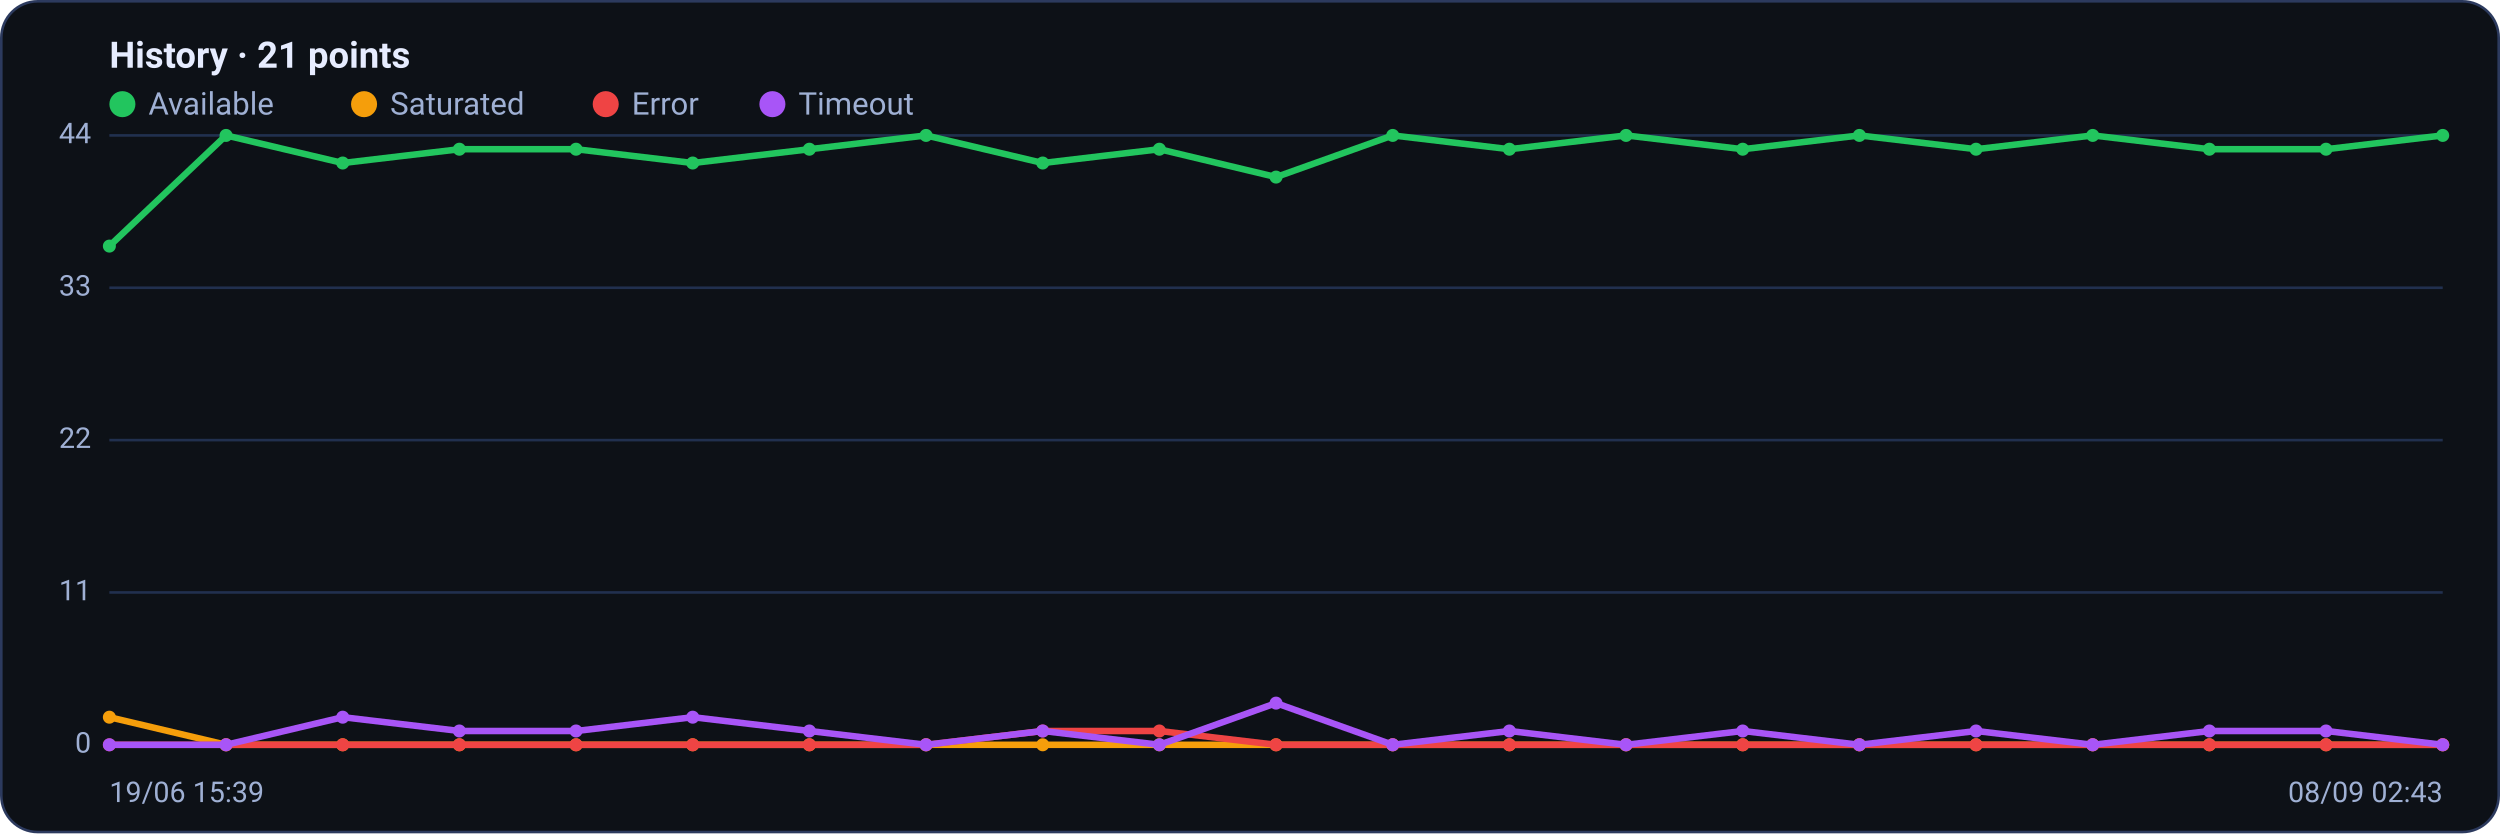
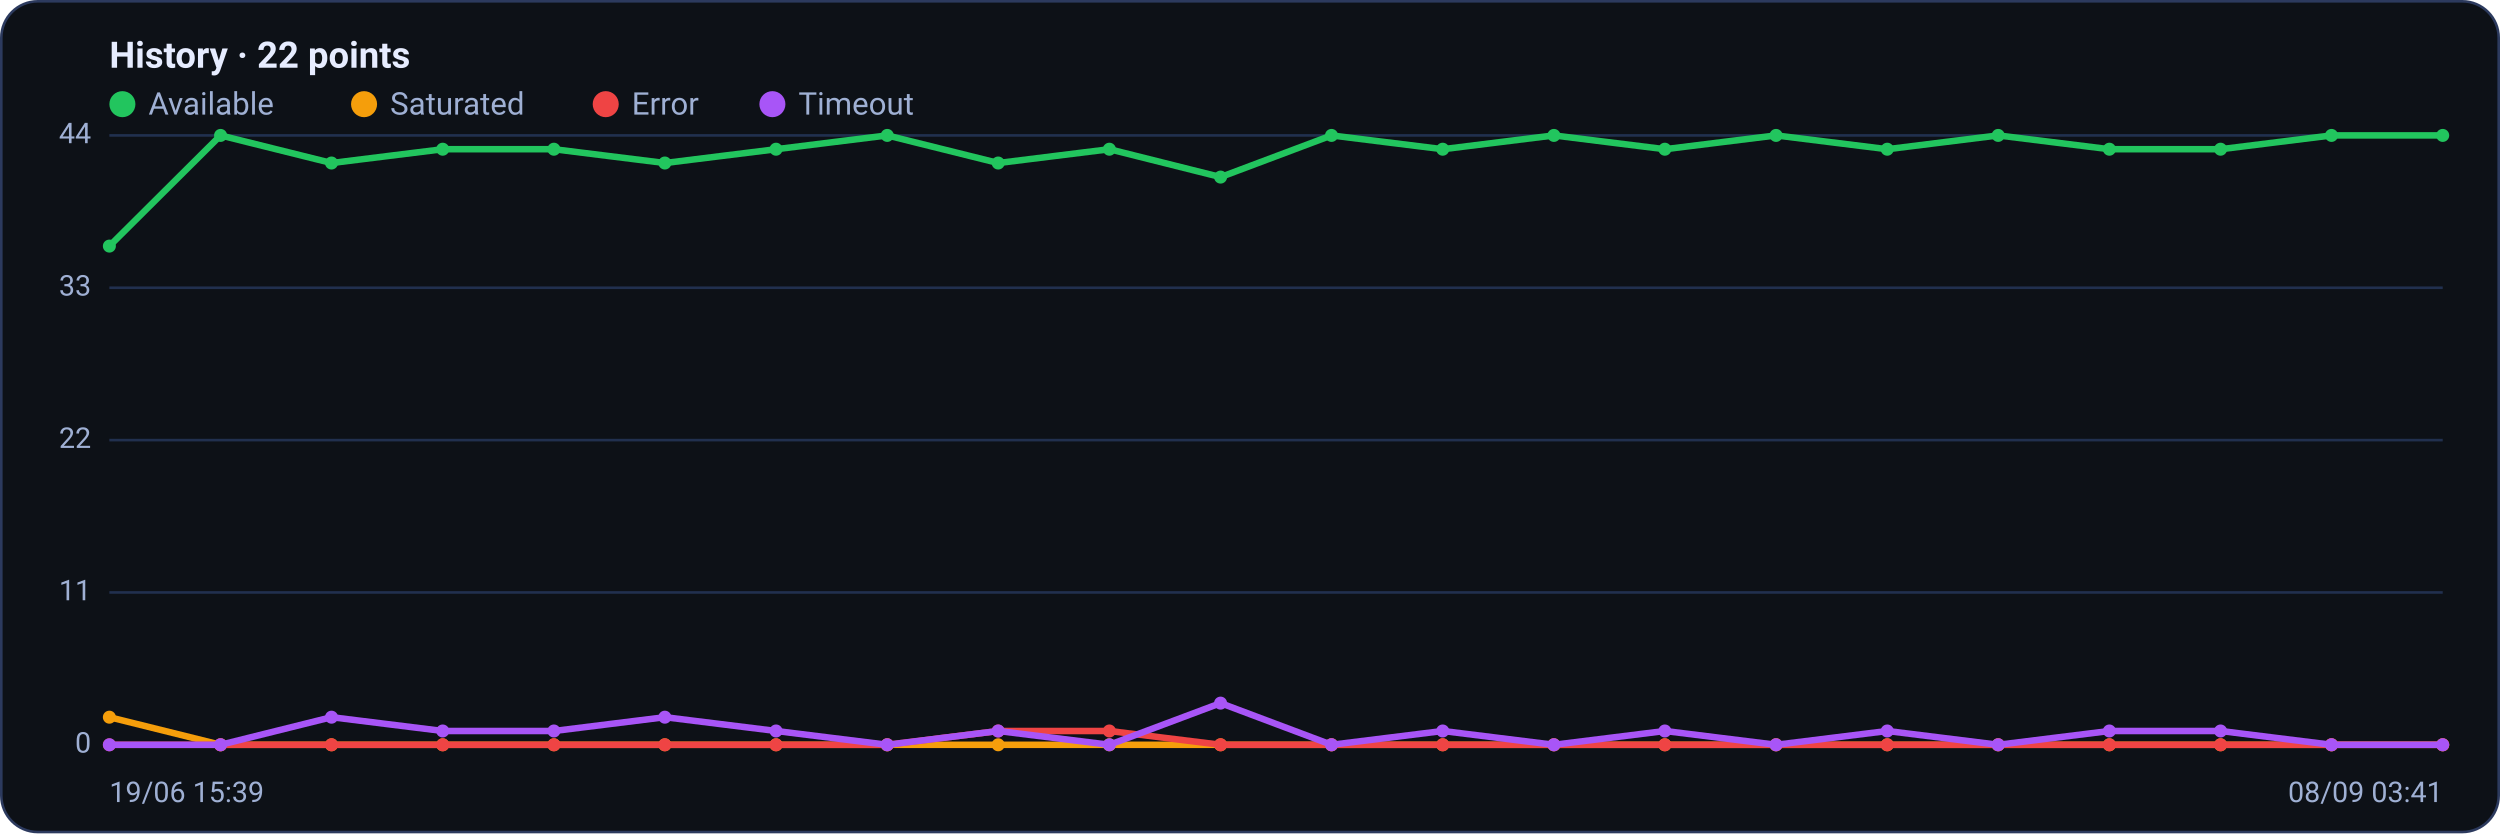
<svg xmlns="http://www.w3.org/2000/svg" viewBox="0 0 960 320" width="960" height="320" font-family="Segoe UI, system-ui, -apple-system, Roboto, Helvetica, Arial, sans-serif" role="img" aria-label="Availability history per region">
  <rect x="0.5" y="0.5" width="959" height="319" rx="14" fill="#0d1117" stroke="#2c3a5e" />
-   <text x="42" y="26" font-size="14" font-weight="600" fill="#e6ecff">History · 21 points</text>
+   <text x="42" y="26" font-size="14" font-weight="600" fill="#e6ecff">History · 22 points</text>
  <circle cx="47" cy="40" r="5" fill="#22c55e" />
  <text x="57" y="44" font-size="12" fill="#9fb0d4">Available</text>
  <circle cx="139.8" cy="40" r="5" fill="#f59e0b" />
  <text x="149.8" y="44" font-size="12" fill="#9fb0d4">Saturated</text>
  <circle cx="232.6" cy="40" r="5" fill="#ef4444" />
  <text x="242.6" y="44" font-size="12" fill="#9fb0d4">Error</text>
  <circle cx="296.6" cy="40" r="5" fill="#a855f7" />
  <text x="306.6" y="44" font-size="12" fill="#9fb0d4">Timeout</text>
  <line x1="42" y1="286.0" x2="938" y2="286.0" stroke="#21304f" stroke-width="1" />
  <text x="35" y="289.0" text-anchor="end" font-size="11" fill="#9fb0d4">0</text>
  <line x1="42" y1="227.5" x2="938" y2="227.5" stroke="#21304f" stroke-width="1" />
  <text x="35" y="230.5" text-anchor="end" font-size="11" fill="#9fb0d4">11</text>
  <line x1="42" y1="169.0" x2="938" y2="169.0" stroke="#21304f" stroke-width="1" />
  <text x="35" y="172.0" text-anchor="end" font-size="11" fill="#9fb0d4">22</text>
  <line x1="42" y1="110.5" x2="938" y2="110.5" stroke="#21304f" stroke-width="1" />
  <text x="35" y="113.5" text-anchor="end" font-size="11" fill="#9fb0d4">33</text>
  <line x1="42" y1="52.0" x2="938" y2="52.0" stroke="#21304f" stroke-width="1" />
  <text x="35" y="55.0" text-anchor="end" font-size="11" fill="#9fb0d4">44</text>
-   <polyline fill="none" stroke="#22c55e" stroke-width="2.5" stroke-linejoin="round" stroke-linecap="round" points="42.0,94.5 86.8,52.0 131.6,62.6 176.4,57.3 221.2,57.3 266.0,62.6 310.8,57.3 355.6,52.0 400.4,62.6 445.2,57.3 490.0,68.0 534.8,52.0 579.6,57.3 624.4,52.0 669.2,57.3 714.0,52.0 758.8,57.3 803.6,52.0 848.4,57.3 893.2,57.3 938.0,52.0" />
+   <polyline fill="none" stroke="#22c55e" stroke-width="2.5" stroke-linejoin="round" stroke-linecap="round" points="42.0,94.5 84.7,52.0 127.3,62.6 170.0,57.3 212.7,57.3 255.3,62.6 298.0,57.3 340.7,52.0 383.3,62.6 426.0,57.3 468.7,68.0 511.3,52.0 554.0,57.3 596.7,52.0 639.3,57.3 682.0,52.0 724.7,57.3 767.3,52.0 810.0,57.3 852.7,57.3 895.3,52.0 938.0,52.0" />
  <circle cx="42.0" cy="94.5" r="2.5" fill="#22c55e" />
-   <circle cx="86.8" cy="52.0" r="2.5" fill="#22c55e" />
-   <circle cx="131.6" cy="62.6" r="2.5" fill="#22c55e" />
-   <circle cx="176.4" cy="57.3" r="2.5" fill="#22c55e" />
-   <circle cx="221.2" cy="57.3" r="2.5" fill="#22c55e" />
-   <circle cx="266.0" cy="62.6" r="2.5" fill="#22c55e" />
-   <circle cx="310.8" cy="57.3" r="2.5" fill="#22c55e" />
-   <circle cx="355.6" cy="52.0" r="2.5" fill="#22c55e" />
-   <circle cx="400.4" cy="62.6" r="2.5" fill="#22c55e" />
-   <circle cx="445.2" cy="57.3" r="2.5" fill="#22c55e" />
-   <circle cx="490.0" cy="68.0" r="2.5" fill="#22c55e" />
-   <circle cx="534.8" cy="52.0" r="2.5" fill="#22c55e" />
-   <circle cx="579.6" cy="57.3" r="2.5" fill="#22c55e" />
-   <circle cx="624.4" cy="52.0" r="2.5" fill="#22c55e" />
-   <circle cx="669.2" cy="57.3" r="2.5" fill="#22c55e" />
-   <circle cx="714.0" cy="52.0" r="2.5" fill="#22c55e" />
-   <circle cx="758.8" cy="57.3" r="2.5" fill="#22c55e" />
-   <circle cx="803.6" cy="52.0" r="2.5" fill="#22c55e" />
-   <circle cx="848.4" cy="57.3" r="2.5" fill="#22c55e" />
-   <circle cx="893.2" cy="57.3" r="2.5" fill="#22c55e" />
+   <circle cx="84.7" cy="52.0" r="2.5" fill="#22c55e" />
+   <circle cx="127.3" cy="62.6" r="2.5" fill="#22c55e" />
+   <circle cx="170.0" cy="57.3" r="2.5" fill="#22c55e" />
+   <circle cx="212.7" cy="57.3" r="2.5" fill="#22c55e" />
+   <circle cx="255.3" cy="62.6" r="2.5" fill="#22c55e" />
+   <circle cx="298.0" cy="57.3" r="2.5" fill="#22c55e" />
+   <circle cx="340.7" cy="52.0" r="2.5" fill="#22c55e" />
+   <circle cx="383.3" cy="62.6" r="2.5" fill="#22c55e" />
+   <circle cx="426.0" cy="57.3" r="2.5" fill="#22c55e" />
+   <circle cx="468.7" cy="68.0" r="2.5" fill="#22c55e" />
+   <circle cx="511.3" cy="52.0" r="2.5" fill="#22c55e" />
+   <circle cx="554.0" cy="57.3" r="2.5" fill="#22c55e" />
+   <circle cx="596.7" cy="52.0" r="2.5" fill="#22c55e" />
+   <circle cx="639.3" cy="57.3" r="2.5" fill="#22c55e" />
+   <circle cx="682.0" cy="52.0" r="2.5" fill="#22c55e" />
+   <circle cx="724.7" cy="57.3" r="2.5" fill="#22c55e" />
+   <circle cx="767.3" cy="52.0" r="2.5" fill="#22c55e" />
+   <circle cx="810.0" cy="57.3" r="2.5" fill="#22c55e" />
+   <circle cx="852.7" cy="57.3" r="2.5" fill="#22c55e" />
+   <circle cx="895.3" cy="52.0" r="2.5" fill="#22c55e" />
  <circle cx="938.0" cy="52.0" r="2.5" fill="#22c55e" />
-   <polyline fill="none" stroke="#f59e0b" stroke-width="2.5" stroke-linejoin="round" stroke-linecap="round" points="42.0,275.4 86.8,286.0 131.6,286.0 176.4,286.0 221.2,286.0 266.0,286.0 310.8,286.0 355.6,286.0 400.4,286.0 445.2,286.0 490.0,286.0 534.8,286.0 579.6,286.0 624.4,286.0 669.2,286.0 714.0,286.0 758.8,286.0 803.6,286.0 848.4,286.0 893.2,286.0 938.0,286.0" />
+   <polyline fill="none" stroke="#f59e0b" stroke-width="2.5" stroke-linejoin="round" stroke-linecap="round" points="42.0,275.4 84.7,286.0 127.3,286.0 170.0,286.0 212.7,286.0 255.3,286.0 298.0,286.0 340.7,286.0 383.3,286.0 426.0,286.0 468.7,286.0 511.3,286.0 554.0,286.0 596.7,286.0 639.3,286.0 682.0,286.0 724.7,286.0 767.3,286.0 810.0,286.0 852.7,286.0 895.3,286.0 938.0,286.0" />
  <circle cx="42.0" cy="275.4" r="2.5" fill="#f59e0b" />
-   <circle cx="86.8" cy="286.0" r="2.5" fill="#f59e0b" />
-   <circle cx="131.6" cy="286.0" r="2.5" fill="#f59e0b" />
-   <circle cx="176.4" cy="286.0" r="2.5" fill="#f59e0b" />
-   <circle cx="221.2" cy="286.0" r="2.5" fill="#f59e0b" />
-   <circle cx="266.0" cy="286.0" r="2.5" fill="#f59e0b" />
-   <circle cx="310.8" cy="286.0" r="2.5" fill="#f59e0b" />
-   <circle cx="355.6" cy="286.0" r="2.5" fill="#f59e0b" />
-   <circle cx="400.4" cy="286.0" r="2.5" fill="#f59e0b" />
-   <circle cx="445.2" cy="286.0" r="2.5" fill="#f59e0b" />
-   <circle cx="490.0" cy="286.0" r="2.5" fill="#f59e0b" />
-   <circle cx="534.8" cy="286.0" r="2.5" fill="#f59e0b" />
-   <circle cx="579.6" cy="286.0" r="2.5" fill="#f59e0b" />
-   <circle cx="624.4" cy="286.0" r="2.5" fill="#f59e0b" />
-   <circle cx="669.2" cy="286.0" r="2.5" fill="#f59e0b" />
-   <circle cx="714.0" cy="286.0" r="2.5" fill="#f59e0b" />
-   <circle cx="758.8" cy="286.0" r="2.5" fill="#f59e0b" />
-   <circle cx="803.6" cy="286.0" r="2.5" fill="#f59e0b" />
-   <circle cx="848.4" cy="286.0" r="2.5" fill="#f59e0b" />
-   <circle cx="893.2" cy="286.0" r="2.5" fill="#f59e0b" />
+   <circle cx="84.7" cy="286.0" r="2.5" fill="#f59e0b" />
+   <circle cx="127.3" cy="286.0" r="2.5" fill="#f59e0b" />
+   <circle cx="170.0" cy="286.0" r="2.5" fill="#f59e0b" />
+   <circle cx="212.7" cy="286.0" r="2.5" fill="#f59e0b" />
+   <circle cx="255.3" cy="286.0" r="2.5" fill="#f59e0b" />
+   <circle cx="298.0" cy="286.0" r="2.5" fill="#f59e0b" />
+   <circle cx="340.7" cy="286.0" r="2.5" fill="#f59e0b" />
+   <circle cx="383.3" cy="286.0" r="2.5" fill="#f59e0b" />
+   <circle cx="426.0" cy="286.0" r="2.5" fill="#f59e0b" />
+   <circle cx="468.7" cy="286.0" r="2.5" fill="#f59e0b" />
+   <circle cx="511.3" cy="286.0" r="2.5" fill="#f59e0b" />
+   <circle cx="554.0" cy="286.0" r="2.5" fill="#f59e0b" />
+   <circle cx="596.7" cy="286.0" r="2.5" fill="#f59e0b" />
+   <circle cx="639.3" cy="286.0" r="2.5" fill="#f59e0b" />
+   <circle cx="682.0" cy="286.0" r="2.5" fill="#f59e0b" />
+   <circle cx="724.7" cy="286.0" r="2.5" fill="#f59e0b" />
+   <circle cx="767.3" cy="286.0" r="2.5" fill="#f59e0b" />
+   <circle cx="810.0" cy="286.0" r="2.5" fill="#f59e0b" />
+   <circle cx="852.7" cy="286.0" r="2.5" fill="#f59e0b" />
+   <circle cx="895.3" cy="286.0" r="2.5" fill="#f59e0b" />
  <circle cx="938.0" cy="286.0" r="2.5" fill="#f59e0b" />
-   <polyline fill="none" stroke="#ef4444" stroke-width="2.5" stroke-linejoin="round" stroke-linecap="round" points="42.0,286.0 86.8,286.0 131.6,286.0 176.4,286.0 221.2,286.0 266.0,286.0 310.8,286.0 355.6,286.0 400.4,280.7 445.2,280.7 490.0,286.0 534.8,286.0 579.6,286.0 624.4,286.0 669.2,286.0 714.0,286.0 758.8,286.0 803.6,286.0 848.4,286.0 893.2,286.0 938.0,286.0" />
+   <polyline fill="none" stroke="#ef4444" stroke-width="2.5" stroke-linejoin="round" stroke-linecap="round" points="42.0,286.0 84.7,286.0 127.3,286.0 170.0,286.0 212.7,286.0 255.3,286.0 298.0,286.0 340.7,286.0 383.3,280.7 426.0,280.7 468.7,286.0 511.3,286.0 554.0,286.0 596.7,286.0 639.3,286.0 682.0,286.0 724.7,286.0 767.3,286.0 810.0,286.0 852.7,286.0 895.3,286.0 938.0,286.0" />
  <circle cx="42.0" cy="286.0" r="2.5" fill="#ef4444" />
-   <circle cx="86.8" cy="286.0" r="2.5" fill="#ef4444" />
-   <circle cx="131.6" cy="286.0" r="2.5" fill="#ef4444" />
-   <circle cx="176.4" cy="286.0" r="2.5" fill="#ef4444" />
-   <circle cx="221.2" cy="286.0" r="2.5" fill="#ef4444" />
-   <circle cx="266.0" cy="286.0" r="2.5" fill="#ef4444" />
-   <circle cx="310.8" cy="286.0" r="2.5" fill="#ef4444" />
-   <circle cx="355.6" cy="286.0" r="2.5" fill="#ef4444" />
-   <circle cx="400.4" cy="280.7" r="2.5" fill="#ef4444" />
-   <circle cx="445.2" cy="280.7" r="2.5" fill="#ef4444" />
-   <circle cx="490.0" cy="286.0" r="2.5" fill="#ef4444" />
-   <circle cx="534.8" cy="286.0" r="2.5" fill="#ef4444" />
-   <circle cx="579.6" cy="286.0" r="2.5" fill="#ef4444" />
-   <circle cx="624.4" cy="286.0" r="2.5" fill="#ef4444" />
-   <circle cx="669.2" cy="286.0" r="2.5" fill="#ef4444" />
-   <circle cx="714.0" cy="286.0" r="2.5" fill="#ef4444" />
-   <circle cx="758.8" cy="286.0" r="2.5" fill="#ef4444" />
-   <circle cx="803.6" cy="286.0" r="2.5" fill="#ef4444" />
-   <circle cx="848.4" cy="286.0" r="2.5" fill="#ef4444" />
-   <circle cx="893.2" cy="286.0" r="2.5" fill="#ef4444" />
+   <circle cx="84.7" cy="286.0" r="2.5" fill="#ef4444" />
+   <circle cx="127.3" cy="286.0" r="2.5" fill="#ef4444" />
+   <circle cx="170.0" cy="286.0" r="2.5" fill="#ef4444" />
+   <circle cx="212.7" cy="286.0" r="2.5" fill="#ef4444" />
+   <circle cx="255.3" cy="286.0" r="2.5" fill="#ef4444" />
+   <circle cx="298.0" cy="286.0" r="2.5" fill="#ef4444" />
+   <circle cx="340.7" cy="286.0" r="2.5" fill="#ef4444" />
+   <circle cx="383.3" cy="280.7" r="2.5" fill="#ef4444" />
+   <circle cx="426.0" cy="280.7" r="2.5" fill="#ef4444" />
+   <circle cx="468.7" cy="286.0" r="2.5" fill="#ef4444" />
+   <circle cx="511.3" cy="286.0" r="2.5" fill="#ef4444" />
+   <circle cx="554.0" cy="286.0" r="2.5" fill="#ef4444" />
+   <circle cx="596.7" cy="286.0" r="2.5" fill="#ef4444" />
+   <circle cx="639.3" cy="286.0" r="2.5" fill="#ef4444" />
+   <circle cx="682.0" cy="286.0" r="2.5" fill="#ef4444" />
+   <circle cx="724.7" cy="286.0" r="2.5" fill="#ef4444" />
+   <circle cx="767.3" cy="286.0" r="2.5" fill="#ef4444" />
+   <circle cx="810.0" cy="286.0" r="2.5" fill="#ef4444" />
+   <circle cx="852.7" cy="286.0" r="2.5" fill="#ef4444" />
+   <circle cx="895.3" cy="286.0" r="2.5" fill="#ef4444" />
  <circle cx="938.0" cy="286.0" r="2.5" fill="#ef4444" />
-   <polyline fill="none" stroke="#a855f7" stroke-width="2.5" stroke-linejoin="round" stroke-linecap="round" points="42.0,286.0 86.8,286.0 131.6,275.4 176.4,280.7 221.2,280.7 266.0,275.4 310.8,280.7 355.6,286.0 400.4,280.7 445.2,286.0 490.0,270.0 534.8,286.0 579.6,280.7 624.4,286.0 669.2,280.7 714.0,286.0 758.8,280.7 803.6,286.0 848.4,280.7 893.2,280.7 938.0,286.0" />
+   <polyline fill="none" stroke="#a855f7" stroke-width="2.5" stroke-linejoin="round" stroke-linecap="round" points="42.0,286.0 84.7,286.0 127.3,275.4 170.0,280.7 212.7,280.7 255.3,275.4 298.0,280.7 340.7,286.0 383.3,280.7 426.0,286.0 468.7,270.0 511.3,286.0 554.0,280.7 596.7,286.0 639.3,280.7 682.0,286.0 724.7,280.7 767.3,286.0 810.0,280.7 852.7,280.7 895.3,286.0 938.0,286.0" />
  <circle cx="42.0" cy="286.0" r="2.5" fill="#a855f7" />
-   <circle cx="86.8" cy="286.0" r="2.5" fill="#a855f7" />
-   <circle cx="131.6" cy="275.4" r="2.5" fill="#a855f7" />
-   <circle cx="176.4" cy="280.7" r="2.5" fill="#a855f7" />
-   <circle cx="221.2" cy="280.7" r="2.5" fill="#a855f7" />
-   <circle cx="266.0" cy="275.4" r="2.5" fill="#a855f7" />
-   <circle cx="310.8" cy="280.7" r="2.5" fill="#a855f7" />
-   <circle cx="355.6" cy="286.0" r="2.5" fill="#a855f7" />
-   <circle cx="400.4" cy="280.7" r="2.5" fill="#a855f7" />
-   <circle cx="445.2" cy="286.0" r="2.5" fill="#a855f7" />
-   <circle cx="490.0" cy="270.0" r="2.5" fill="#a855f7" />
-   <circle cx="534.8" cy="286.0" r="2.5" fill="#a855f7" />
-   <circle cx="579.6" cy="280.7" r="2.5" fill="#a855f7" />
-   <circle cx="624.4" cy="286.0" r="2.5" fill="#a855f7" />
-   <circle cx="669.2" cy="280.7" r="2.5" fill="#a855f7" />
-   <circle cx="714.0" cy="286.0" r="2.5" fill="#a855f7" />
-   <circle cx="758.8" cy="280.7" r="2.5" fill="#a855f7" />
-   <circle cx="803.6" cy="286.0" r="2.5" fill="#a855f7" />
-   <circle cx="848.4" cy="280.7" r="2.5" fill="#a855f7" />
-   <circle cx="893.2" cy="280.7" r="2.5" fill="#a855f7" />
+   <circle cx="84.7" cy="286.0" r="2.5" fill="#a855f7" />
+   <circle cx="127.3" cy="275.4" r="2.5" fill="#a855f7" />
+   <circle cx="170.0" cy="280.7" r="2.5" fill="#a855f7" />
+   <circle cx="212.7" cy="280.7" r="2.5" fill="#a855f7" />
+   <circle cx="255.3" cy="275.4" r="2.5" fill="#a855f7" />
+   <circle cx="298.0" cy="280.7" r="2.5" fill="#a855f7" />
+   <circle cx="340.7" cy="286.0" r="2.5" fill="#a855f7" />
+   <circle cx="383.3" cy="280.7" r="2.5" fill="#a855f7" />
+   <circle cx="426.0" cy="286.0" r="2.5" fill="#a855f7" />
+   <circle cx="468.7" cy="270.0" r="2.5" fill="#a855f7" />
+   <circle cx="511.3" cy="286.0" r="2.5" fill="#a855f7" />
+   <circle cx="554.0" cy="280.7" r="2.5" fill="#a855f7" />
+   <circle cx="596.7" cy="286.0" r="2.5" fill="#a855f7" />
+   <circle cx="639.3" cy="280.7" r="2.5" fill="#a855f7" />
+   <circle cx="682.0" cy="286.0" r="2.5" fill="#a855f7" />
+   <circle cx="724.7" cy="280.7" r="2.5" fill="#a855f7" />
+   <circle cx="767.3" cy="286.0" r="2.5" fill="#a855f7" />
+   <circle cx="810.0" cy="280.7" r="2.5" fill="#a855f7" />
+   <circle cx="852.7" cy="280.7" r="2.5" fill="#a855f7" />
+   <circle cx="895.3" cy="286.0" r="2.5" fill="#a855f7" />
  <circle cx="938.0" cy="286.0" r="2.5" fill="#a855f7" />
  <text x="42" y="308" font-size="11" fill="#9fb0d4">19/06 15:39</text>
-   <text x="938" y="308" text-anchor="end" font-size="11" fill="#9fb0d4">08/09 02:43</text>
+   <text x="938" y="308" text-anchor="end" font-size="11" fill="#9fb0d4">08/09 03:41</text>
</svg>
